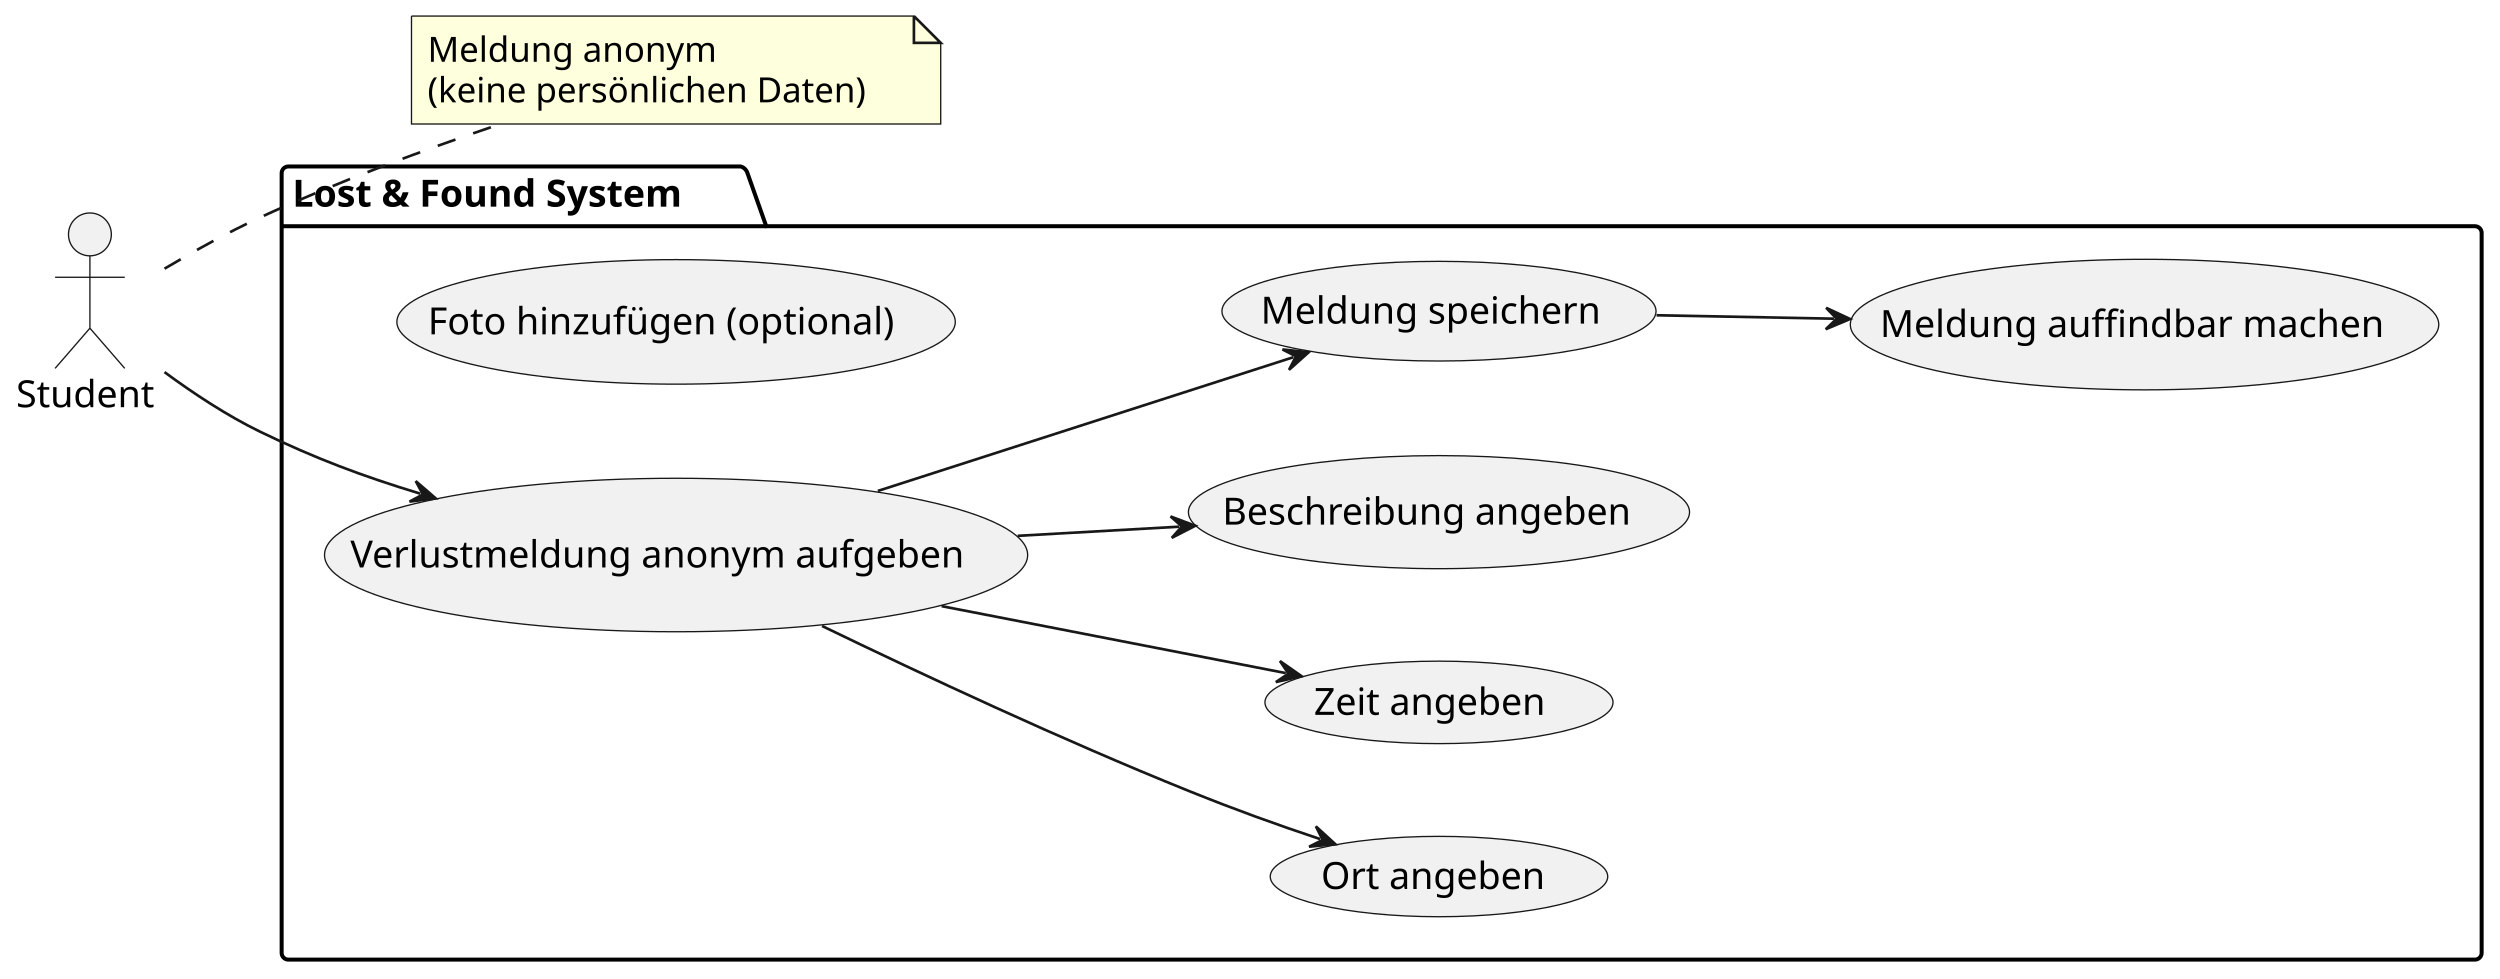
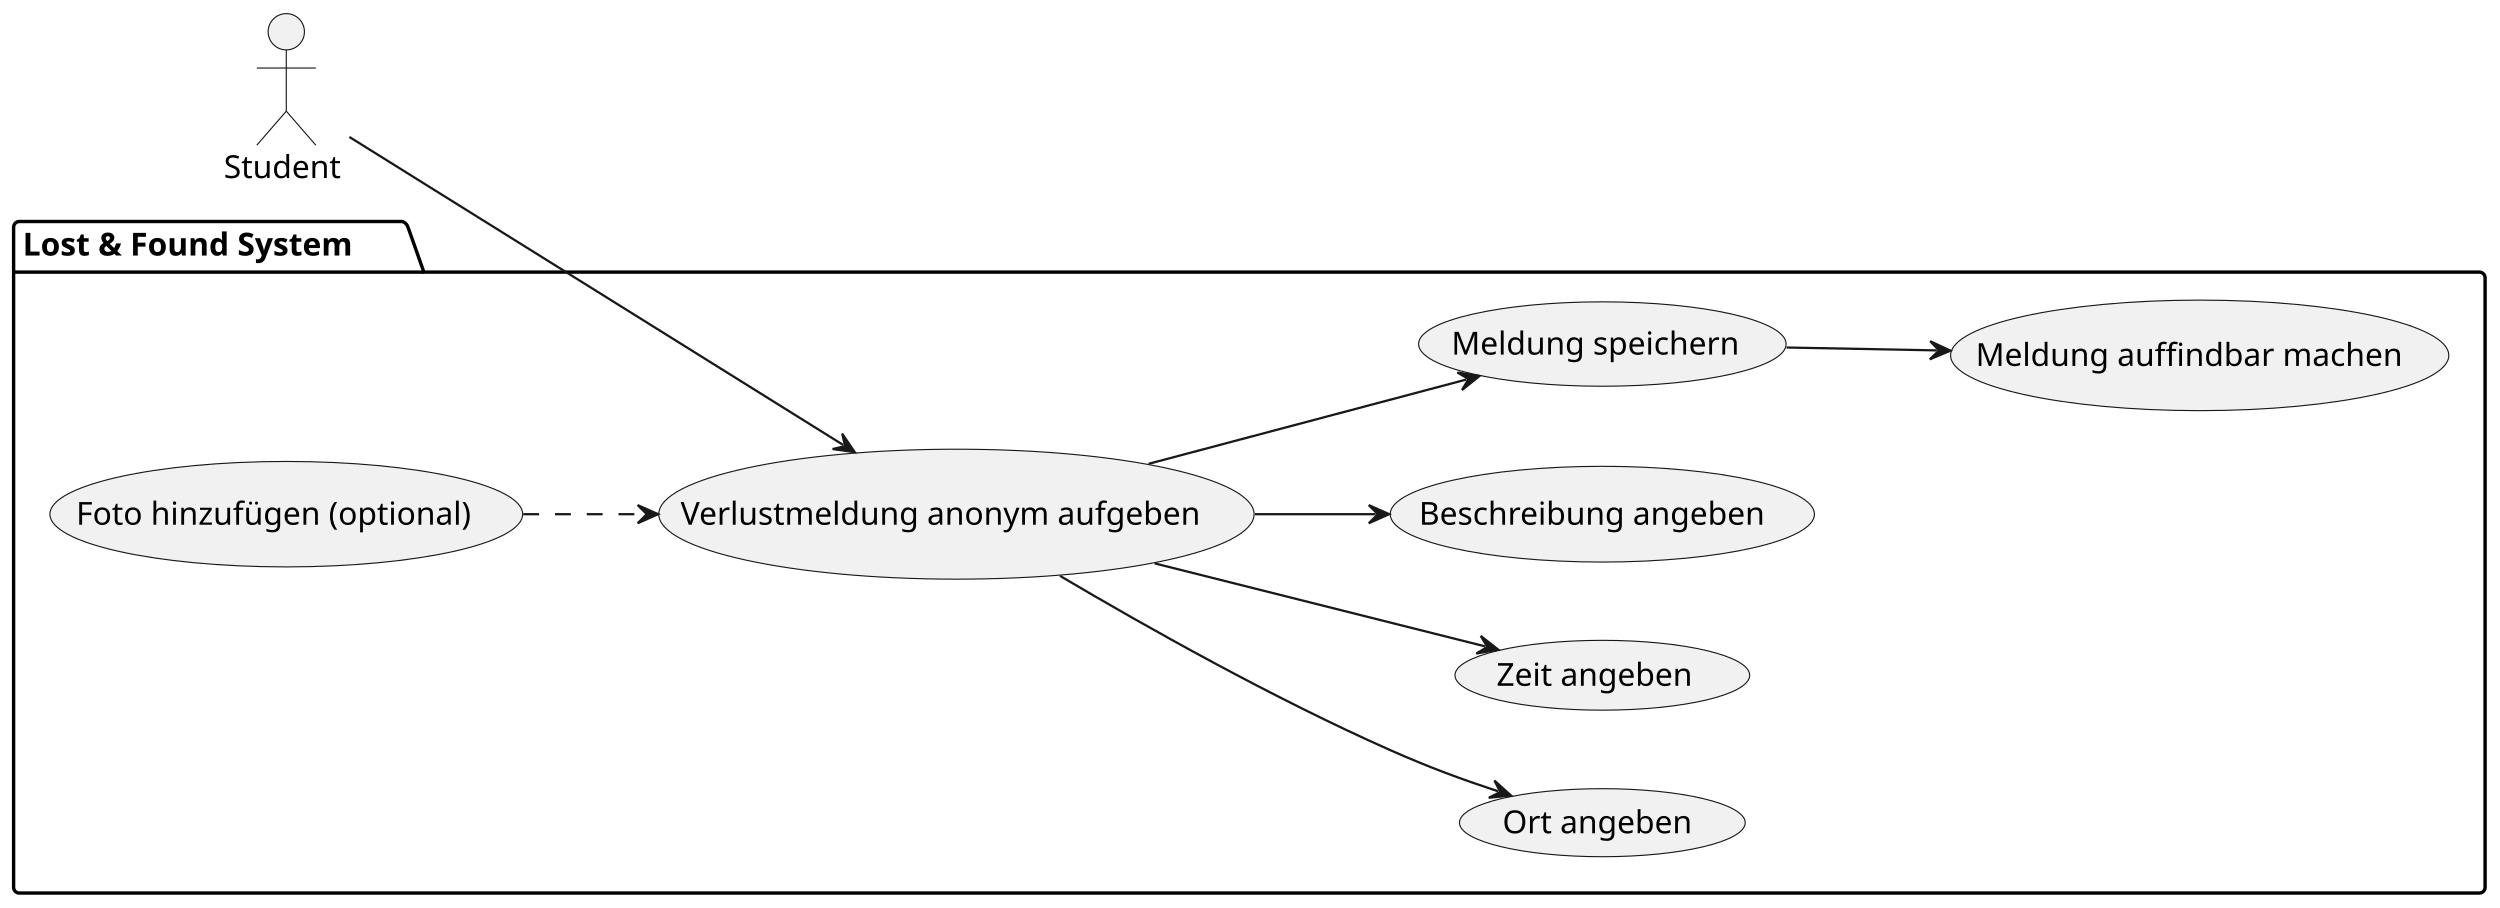
- <svg xmlns="http://www.w3.org/2000/svg" contentStyleType="text/css" data-diagram-type="DESCRIPTION" height="365px" preserveAspectRatio="none" style="width:933px;height:365px;background:#FFFFFF;" version="1.1" viewBox="0 0 933 365" width="933px" zoomAndPan="magnify">
+ <svg xmlns="http://www.w3.org/2000/svg" contentStyleType="text/css" data-diagram-type="DESCRIPTION" height="400px" preserveAspectRatio="none" style="width:1102px;height:400px;background:#FFFFFF;" version="1.1" viewBox="0 0 1102 400" width="1102px" zoomAndPan="magnify">
  <defs />
  <g>
-     <g class="cluster" data-entity="Lost . Found System" data-source-line="8" data-uid="ent0006" id="cluster_Lost . Found System">
-       <path d="M107.61,62.13 L276.46,62.13 A3.75,3.75 0 0 1 278.96,64.63 L285.96,84.427 L923.65,84.427 A2.5,2.5 0 0 1 926.15,86.927 L926.15,355.63 A2.5,2.5 0 0 1 923.65,358.13 L107.61,358.13 A2.5,2.5 0 0 1 105.11,355.63 L105.11,64.63 A2.5,2.5 0 0 1 107.61,62.13" fill="none" style="stroke:#000000;stroke-width:1.5;" />
-       <line style="stroke:#000000;stroke-width:1.5;" x1="105.11" x2="285.96" y1="84.427" y2="84.427" />
-       <text fill="#000000" font-family="sans-serif" font-size="14" font-weight="bold" lengthAdjust="spacing" textLength="167.85" x="109.11" y="77.125">Lost &amp; Found System</text>
+     <g class="cluster" data-entity="Lost . Found System" data-source-line="4" data-uid="ent0003" id="cluster_Lost . Found System">
+       <path d="M8.5,97.65 L177.35,97.65 A3.75,3.75 0 0 1 179.85,100.15 L186.85,119.947 L1092.93,119.947 A2.5,2.5 0 0 1 1095.43,122.447 L1095.43,391.15 A2.5,2.5 0 0 1 1092.93,393.65 L8.5,393.65 A2.5,2.5 0 0 1 6,391.15 L6,100.15 A2.5,2.5 0 0 1 8.5,97.65" fill="none" style="stroke:#000000;stroke-width:1.5;" />
+       <line style="stroke:#000000;stroke-width:1.5;" x1="6" x2="186.85" y1="119.947" y2="119.947" />
+       <text fill="#000000" font-family="sans-serif" font-size="14" font-weight="bold" lengthAdjust="spacing" textLength="167.85" x="10" y="112.645">Lost &amp; Found System</text>
    </g>
-     <g class="entity" data-entity="UC1" data-source-line="9" data-uid="ent0007" id="entity_UC1">
-       <ellipse cx="252.316" cy="207.131" fill="#F1F1F1" rx="131.206" ry="28.641" style="stroke:#181818;stroke-width:0.5;" />
-       <text fill="#000000" font-family="sans-serif" font-size="14" lengthAdjust="spacing" textLength="243.12" x="130.756" y="211.78">Verlustmeldung anonym aufgeben</text>
+     <g class="entity" data-entity="UC1" data-source-line="5" data-uid="ent0004" id="entity_UC1">
+       <ellipse cx="421.596" cy="226.651" fill="#F1F1F1" rx="131.206" ry="28.641" style="stroke:#181818;stroke-width:0.5;" />
+       <text fill="#000000" font-family="sans-serif" font-size="14" lengthAdjust="spacing" textLength="243.12" x="300.036" y="231.3">Verlustmeldung anonym aufgeben</text>
    </g>
-     <g class="entity" data-entity="UC2" data-source-line="10" data-uid="ent0008" id="entity_UC2">
-       <ellipse cx="537.031" cy="327.126" fill="#F1F1F1" rx="62.981" ry="14.996" style="stroke:#181818;stroke-width:0.5;" />
-       <text fill="#000000" font-family="sans-serif" font-size="14" lengthAdjust="spacing" textLength="88.04" x="493.011" y="331.775">Ort angeben</text>
+     <g class="entity" data-entity="UC2" data-source-line="6" data-uid="ent0005" id="entity_UC2">
+       <ellipse cx="706.311" cy="362.646" fill="#F1F1F1" rx="62.981" ry="14.996" style="stroke:#181818;stroke-width:0.5;" />
+       <text fill="#000000" font-family="sans-serif" font-size="14" lengthAdjust="spacing" textLength="88.04" x="662.291" y="367.295">Ort angeben</text>
    </g>
-     <g class="entity" data-entity="UC3" data-source-line="11" data-uid="ent0009" id="entity_UC3">
-       <ellipse cx="537.029" cy="262.132" fill="#F1F1F1" rx="64.959" ry="15.392" style="stroke:#181818;stroke-width:0.5;" />
-       <text fill="#000000" font-family="sans-serif" font-size="14" lengthAdjust="spacing" textLength="93.358" x="490.349" y="266.78">Zeit angeben</text>
+     <g class="entity" data-entity="UC3" data-source-line="7" data-uid="ent0006" id="entity_UC3">
+       <ellipse cx="706.309" cy="297.652" fill="#F1F1F1" rx="64.959" ry="15.392" style="stroke:#181818;stroke-width:0.5;" />
+       <text fill="#000000" font-family="sans-serif" font-size="14" lengthAdjust="spacing" textLength="93.358" x="659.629" y="302.3">Zeit angeben</text>
    </g>
-     <g class="entity" data-entity="UC4" data-source-line="12" data-uid="ent0010" id="entity_UC4">
-       <ellipse cx="537.027" cy="191.131" fill="#F1F1F1" rx="93.507" ry="21.101" style="stroke:#181818;stroke-width:0.5;" />
-       <text fill="#000000" font-family="sans-serif" font-size="14" lengthAdjust="spacing" textLength="161.636" x="456.209" y="195.78">Beschreibung angeben</text>
+     <g class="entity" data-entity="UC4" data-source-line="8" data-uid="ent0007" id="entity_UC4">
+       <ellipse cx="706.307" cy="226.651" fill="#F1F1F1" rx="93.507" ry="21.101" style="stroke:#181818;stroke-width:0.5;" />
+       <text fill="#000000" font-family="sans-serif" font-size="14" lengthAdjust="spacing" textLength="161.636" x="625.489" y="231.3">Beschreibung angeben</text>
    </g>
-     <g class="entity" data-entity="UC5" data-source-line="13" data-uid="ent0011" id="entity_UC5">
-       <ellipse cx="252.318" cy="120.129" fill="#F1F1F1" rx="104.198" ry="23.239" style="stroke:#181818;stroke-width:0.5;" />
-       <text fill="#000000" font-family="sans-serif" font-size="14" lengthAdjust="spacing" textLength="185.268" x="159.684" y="124.778">Foto hinzufügen (optional)</text>
+     <g class="entity" data-entity="UC5" data-source-line="9" data-uid="ent0008" id="entity_UC5">
+       <ellipse cx="126.198" cy="226.649" fill="#F1F1F1" rx="104.198" ry="23.239" style="stroke:#181818;stroke-width:0.5;" />
+       <text fill="#000000" font-family="sans-serif" font-size="14" lengthAdjust="spacing" textLength="185.268" x="33.564" y="231.298">Foto hinzufügen (optional)</text>
    </g>
-     <g class="entity" data-entity="UC6" data-source-line="14" data-uid="ent0012" id="entity_UC6">
-       <ellipse cx="537.029" cy="116.132" fill="#F1F1F1" rx="81.009" ry="18.602" style="stroke:#181818;stroke-width:0.5;" />
-       <text fill="#000000" font-family="sans-serif" font-size="14" lengthAdjust="spacing" textLength="133.048" x="470.505" y="120.78">Meldung speichern</text>
+     <g class="entity" data-entity="UC6" data-source-line="10" data-uid="ent0009" id="entity_UC6">
+       <ellipse cx="706.309" cy="151.652" fill="#F1F1F1" rx="81.009" ry="18.602" style="stroke:#181818;stroke-width:0.5;" />
+       <text fill="#000000" font-family="sans-serif" font-size="14" lengthAdjust="spacing" textLength="133.048" x="639.785" y="156.3">Meldung speichern</text>
    </g>
-     <g class="entity" data-entity="UC7" data-source-line="15" data-uid="ent0013" id="entity_UC7">
-       <ellipse cx="800.344" cy="121.131" fill="#F1F1F1" rx="109.804" ry="24.361" style="stroke:#181818;stroke-width:0.5;" />
-       <text fill="#000000" font-family="sans-serif" font-size="14" lengthAdjust="spacing" textLength="197.456" x="701.616" y="125.779">Meldung auffindbar machen</text>
+     <g class="entity" data-entity="UC7" data-source-line="11" data-uid="ent0010" id="entity_UC7">
+       <ellipse cx="969.624" cy="156.651" fill="#F1F1F1" rx="109.804" ry="24.361" style="stroke:#181818;stroke-width:0.5;" />
+       <text fill="#000000" font-family="sans-serif" font-size="14" lengthAdjust="spacing" textLength="197.456" x="870.896" y="161.299">Meldung auffindbar machen</text>
    </g>
    <g class="entity" data-entity="s" data-source-line="2" data-uid="ent0002" id="entity_s">
-       <ellipse cx="33.556" cy="87.48" fill="#F1F1F1" rx="8" ry="8" style="stroke:#181818;stroke-width:0.5;" />
-       <path d="M33.556,95.48 L33.556,122.48 M20.556,103.48 L46.556,103.48 M33.556,122.48 L20.556,137.48 M33.556,122.48 L46.556,137.48" fill="none" style="stroke:#181818;stroke-width:0.5;" />
-       <text fill="#000000" font-family="sans-serif" font-size="14" lengthAdjust="spacing" textLength="55.111" x="6" y="151.975">Student</text>
+       <ellipse cx="126.196" cy="14" fill="#F1F1F1" rx="8" ry="8" style="stroke:#181818;stroke-width:0.5;" />
+       <path d="M126.196,22 L126.196,49 M113.196,30 L139.196,30 M126.196,49 L113.196,64 M126.196,49 L139.196,64" fill="none" style="stroke:#181818;stroke-width:0.5;" />
+       <text fill="#000000" font-family="sans-serif" font-size="14" lengthAdjust="spacing" textLength="55.111" x="98.64" y="78.495">Student</text>
    </g>
-     <g class="entity" data-entity="GMN3" data-source-line="4" data-uid="ent0004" id="entity_GMN3">
-       <path d="M153.57,6 L153.57,46.266 L351.073,46.266 L351.073,16 L341.073,6 L153.57,6" fill="#FEFFDD" style="stroke:#181818;stroke-width:0.5;" />
-       <path d="M341.073,6 L341.073,16 L351.073,16 L341.073,6" fill="#FEFFDD" style="stroke:#181818;stroke-width:1;" />
-       <text fill="#000000" font-family="sans-serif" font-size="13" lengthAdjust="spacing" textLength="112.696" x="159.57" y="23.067">Meldung anonym</text>
-       <text fill="#000000" font-family="sans-serif" font-size="13" lengthAdjust="spacing" textLength="176.503" x="159.57" y="38.2">(keine persönlichen Daten)</text>
+     <g class="link" data-entity-1="s" data-entity-2="UC1" data-source-line="14" data-uid="lnk11" id="link_s_UC1">
+       <path d="M154.01,60.38 C204.73,92.01 310.029,157.685 371.669,196.135" fill="none" id="s-to-UC1" style="stroke:#181818;stroke-width:1;" />
+       <polygon fill="#181818" points="376.76,199.31,371.241,191.153,372.518,196.664,367.007,197.94,376.76,199.31" style="stroke:#181818;stroke-width:1;" />
    </g>
-     <g class="link" data-entity-1="s" data-entity-2="GMN3" data-source-line="4" data-uid="lnk5" id="link_s_GMN3">
-       <path d="M61.4,100.27 C72.25,93.82 85.05,86.7 97.11,81.13 C125.37,68.09 157.67,56.14 185.38,46.74" fill="none" id="s-GMN3" style="stroke:#181818;stroke-width:1;stroke-dasharray:7,7;" />
+     <g class="link" data-entity-1="UC1" data-entity-2="UC2" data-source-line="16" data-uid="lnk12" id="link_UC1_UC2">
+       <path d="M467.25,253.85 C505.13,276.23 561.36,307.88 612.81,330.65 C629.9,338.22 643.681,343.313 660.351,348.803" fill="none" id="UC1-to-UC2" style="stroke:#181818;stroke-width:1;" />
+       <polygon fill="#181818" points="666.05,350.68,658.753,344.065,661.301,349.116,656.25,351.664,666.05,350.68" style="stroke:#181818;stroke-width:1;" />
    </g>
-     <g class="link" data-entity-1="s" data-entity-2="UC1" data-source-line="18" data-uid="lnk14" id="link_s_UC1">
-       <path d="M61.39,138.87 C72.03,146.71 84.69,155.11 97.11,161.13 C117.6,171.06 134.929,177.587 156.869,184.247" fill="none" id="s-to-UC1" style="stroke:#181818;stroke-width:1;" />
-       <polygon fill="#181818" points="162.61,185.99,155.16,179.548,157.826,184.538,152.836,187.203,162.61,185.99" style="stroke:#181818;stroke-width:1;" />
+     <g class="link" data-entity-1="UC1" data-entity-2="UC3" data-source-line="17" data-uid="lnk13" id="link_UC1_UC3">
+       <path d="M508.96,248.34 C558.97,260.9 614.051,274.728 654.641,284.928" fill="none" id="UC1-to-UC3" style="stroke:#181818;stroke-width:1;" />
+       <polygon fill="#181818" points="660.46,286.39,652.706,280.317,655.611,285.171,650.756,288.076,660.46,286.39" style="stroke:#181818;stroke-width:1;" />
    </g>
-     <g class="link" data-entity-1="UC1" data-entity-2="UC2" data-source-line="20" data-uid="lnk15" id="link_UC1_UC2">
-       <path d="M306.8,233.62 C344.57,251.9 396.62,276.22 443.52,295.13 C461.33,302.31 475.75,307.487 492.67,313.147" fill="none" id="UC1-to-UC2" style="stroke:#181818;stroke-width:1;" />
-       <polygon fill="#181818" points="498.36,315.05,491.094,308.401,493.618,313.464,488.556,315.988,498.36,315.05" style="stroke:#181818;stroke-width:1;" />
+     <g class="link" data-entity-1="UC1" data-entity-2="UC4" data-source-line="18" data-uid="lnk14" id="link_UC1_UC4">
+       <path d="M553.2,226.65 C573.17,226.65 587.42,226.65 606.35,226.65" fill="none" id="UC1-to-UC4" style="stroke:#181818;stroke-width:1;" />
+       <polygon fill="#181818" points="612.35,226.65,603.35,222.65,607.35,226.65,603.35,230.65,612.35,226.65" style="stroke:#181818;stroke-width:1;" />
    </g>
-     <g class="link" data-entity-1="UC1" data-entity-2="UC3" data-source-line="21" data-uid="lnk16" id="link_UC1_UC3">
-       <path d="M351.4,226.21 C396.7,235.02 442.661,243.964 479.861,251.204" fill="none" id="UC1-to-UC3" style="stroke:#181818;stroke-width:1;" />
-       <polygon fill="#181818" points="485.75,252.35,477.68,246.704,480.842,251.395,476.152,254.557,485.75,252.35" style="stroke:#181818;stroke-width:1;" />
+     <g class="link" data-entity-1="UC5" data-entity-2="UC1" data-source-line="19" data-uid="lnk15" id="link_UC5_UC1">
+       <path d="M230.64,226.65 C249.86,226.65 264.17,226.65 284.08,226.65" fill="none" id="UC5-to-UC1" style="stroke:#181818;stroke-width:1;stroke-dasharray:7,7;" />
+       <polygon fill="#181818" points="290.08,226.65,281.08,222.65,285.08,226.65,281.08,230.65,290.08,226.65" style="stroke:#181818;stroke-width:1;" />
    </g>
-     <g class="link" data-entity-1="UC1" data-entity-2="UC4" data-source-line="22" data-uid="lnk17" id="link_UC1_UC4">
-       <path d="M379.79,199.97 C402.14,198.71 419,197.748 440.079,196.558" fill="none" id="UC1-to-UC4" style="stroke:#181818;stroke-width:1;" />
-       <polygon fill="#181818" points="446.07,196.22,436.859,192.734,441.078,196.502,437.31,200.721,446.07,196.22" style="stroke:#181818;stroke-width:1;" />
+     <g class="link" data-entity-1="UC1" data-entity-2="UC6" data-source-line="20" data-uid="lnk16" id="link_UC1_UC6">
+       <path d="M506.28,204.45 C553.5,191.93 605.28,178.188 646.341,167.298" fill="none" id="UC1-to-UC6" style="stroke:#181818;stroke-width:1;" />
+       <polygon fill="#181818" points="652.14,165.76,642.415,164.201,647.307,167.042,644.466,171.934,652.14,165.76" style="stroke:#181818;stroke-width:1;" />
    </g>
-     <g class="link" data-entity-1="UC1" data-entity-2="UC6" data-source-line="24" data-uid="lnk18" id="link_UC1_UC6">
-       <path d="M327.6,183.22 C378.48,166.84 438.739,147.448 482.699,133.298" fill="none" id="UC1-to-UC6" style="stroke:#181818;stroke-width:1;" />
-       <polygon fill="#181818" points="488.41,131.46,478.617,130.41,483.651,132.992,481.068,138.025,488.41,131.46" style="stroke:#181818;stroke-width:1;" />
-     </g>
-     <g class="link" data-entity-1="UC6" data-entity-2="UC7" data-source-line="25" data-uid="lnk19" id="link_UC6_UC7">
-       <path d="M618.21,117.66 C641.01,118.1 660.241,118.463 684.441,118.933" fill="none" id="UC6-to-UC7" style="stroke:#181818;stroke-width:1;" />
-       <polygon fill="#181818" points="690.44,119.05,681.519,114.876,685.441,118.953,681.364,122.874,690.44,119.05" style="stroke:#181818;stroke-width:1;" />
+     <g class="link" data-entity-1="UC6" data-entity-2="UC7" data-source-line="21" data-uid="lnk17" id="link_UC6_UC7">
+       <path d="M787.49,153.18 C810.3,153.62 829.521,153.983 853.731,154.453" fill="none" id="UC6-to-UC7" style="stroke:#181818;stroke-width:1;" />
+       <polygon fill="#181818" points="859.73,154.57,850.809,150.396,854.731,154.473,850.654,158.395,859.73,154.57" style="stroke:#181818;stroke-width:1;" />
    </g>
  </g>
</svg>
